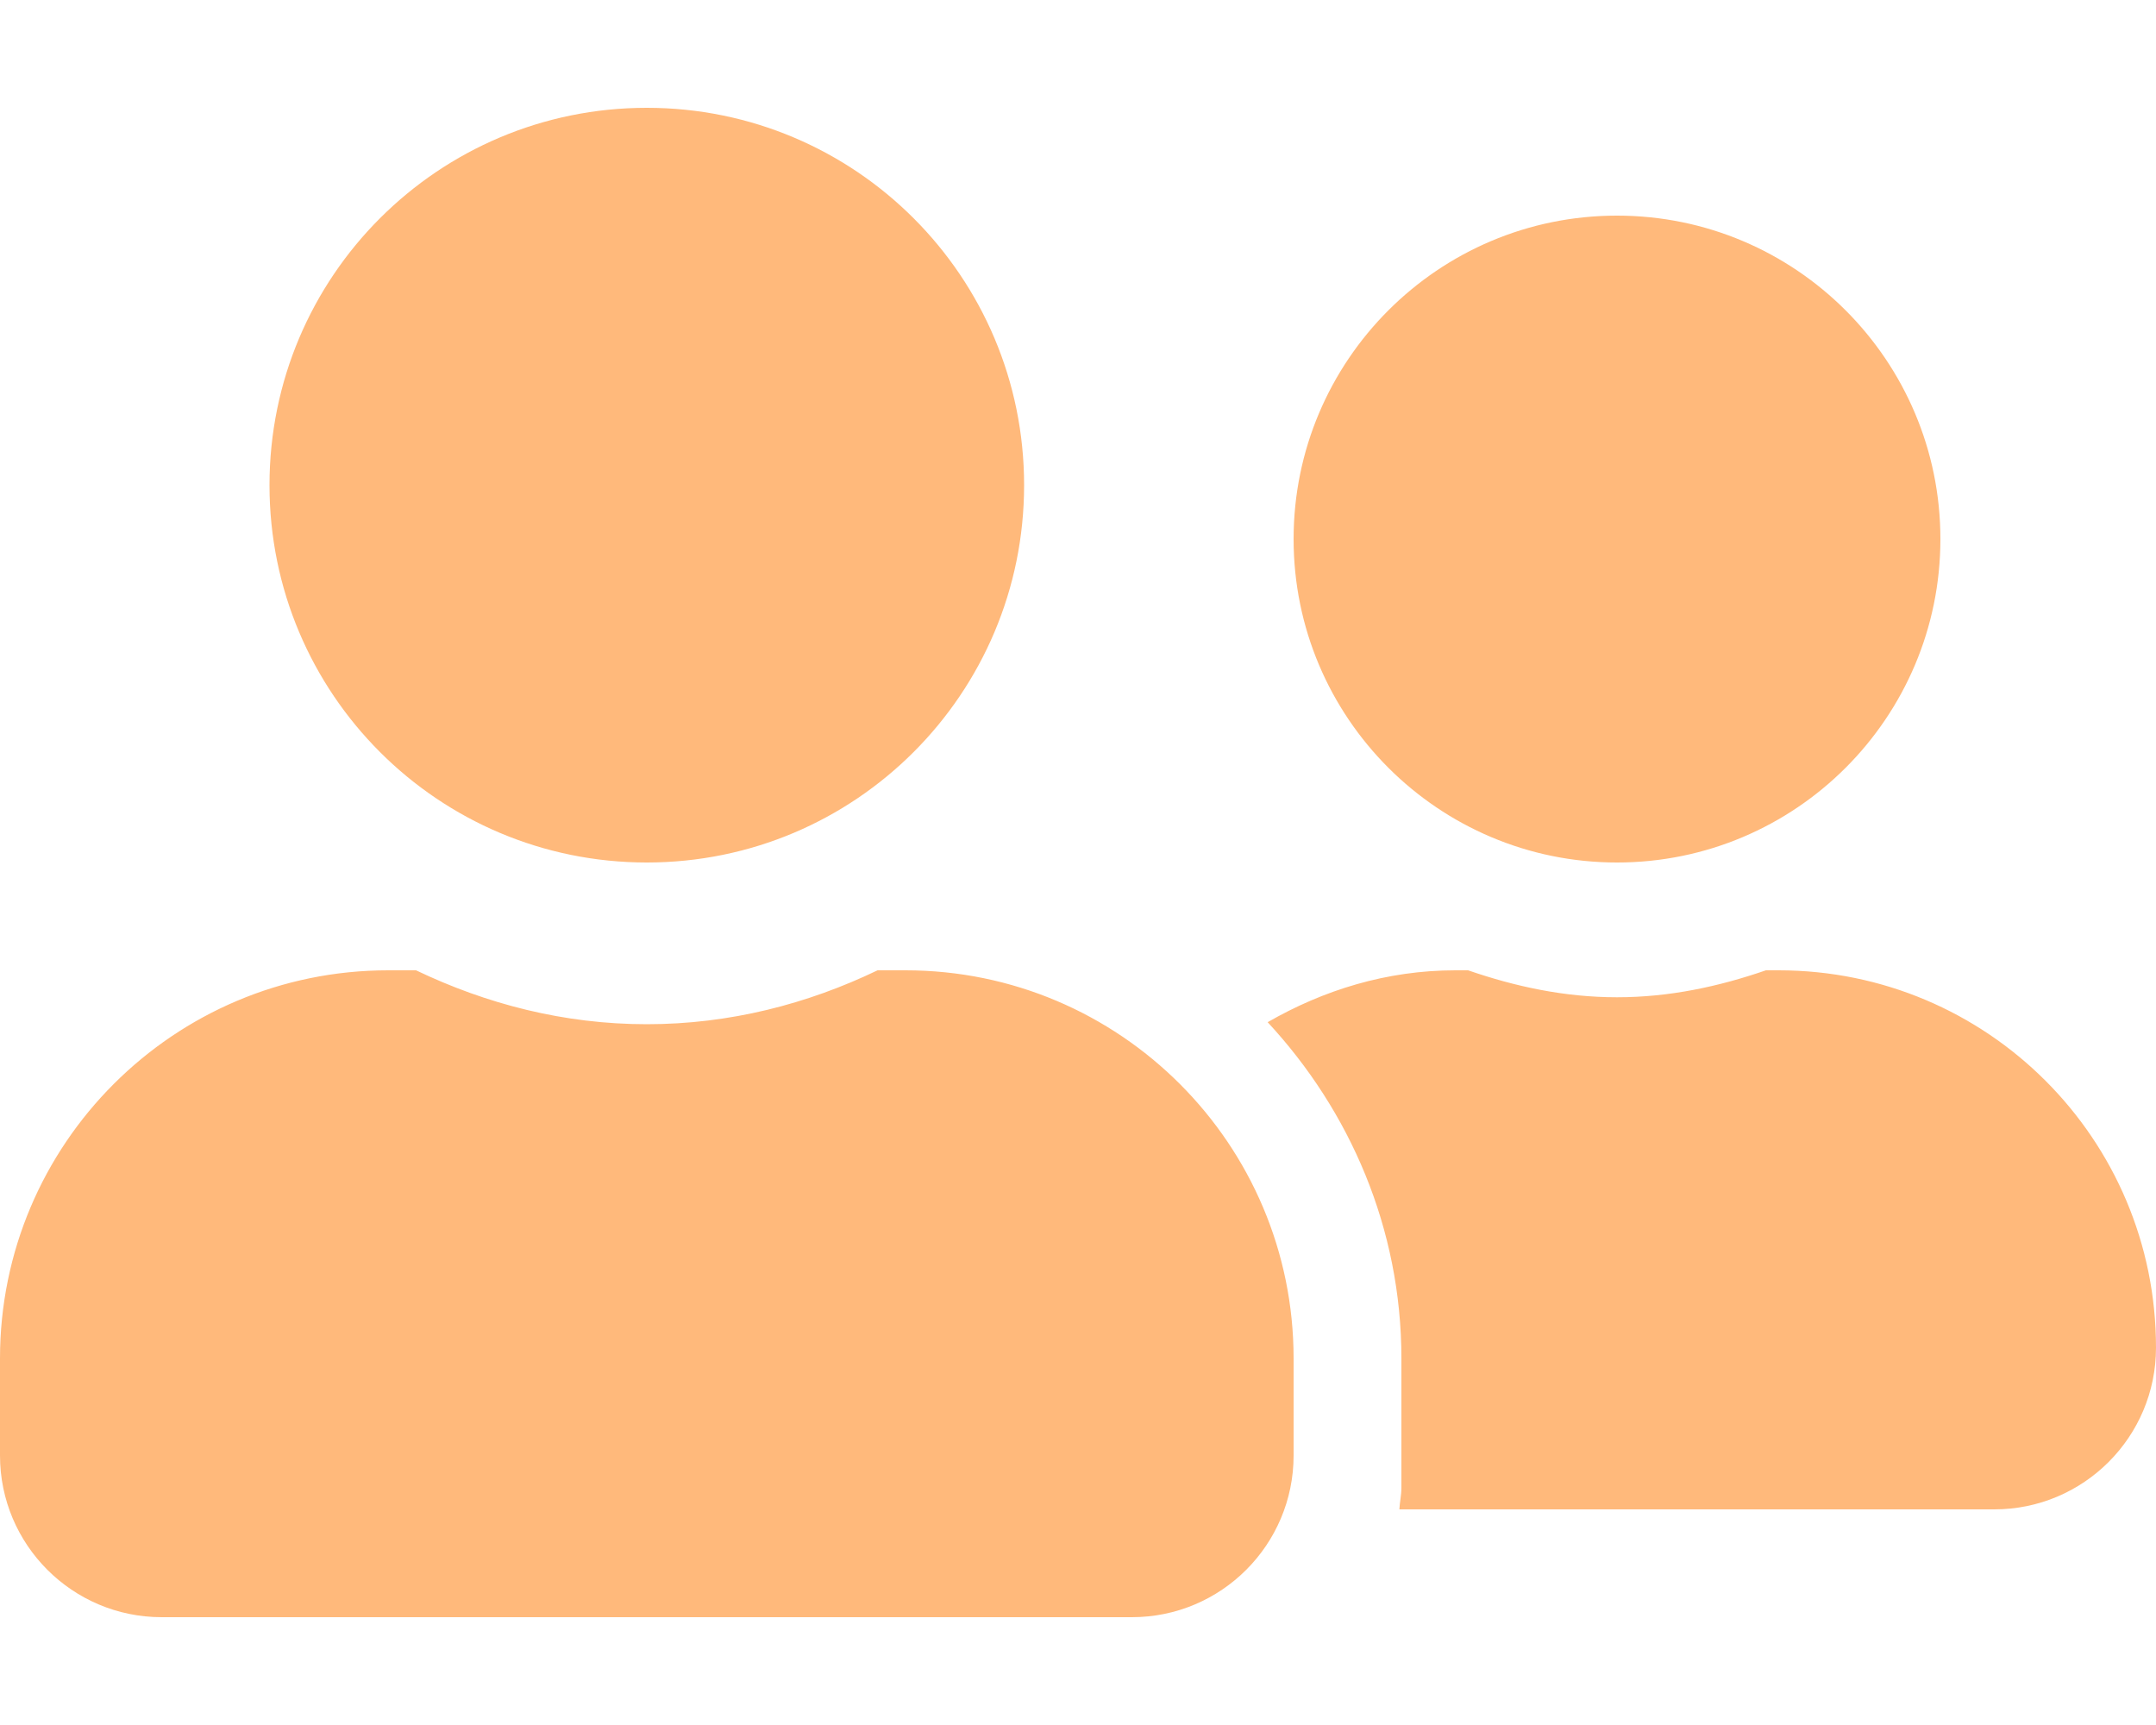
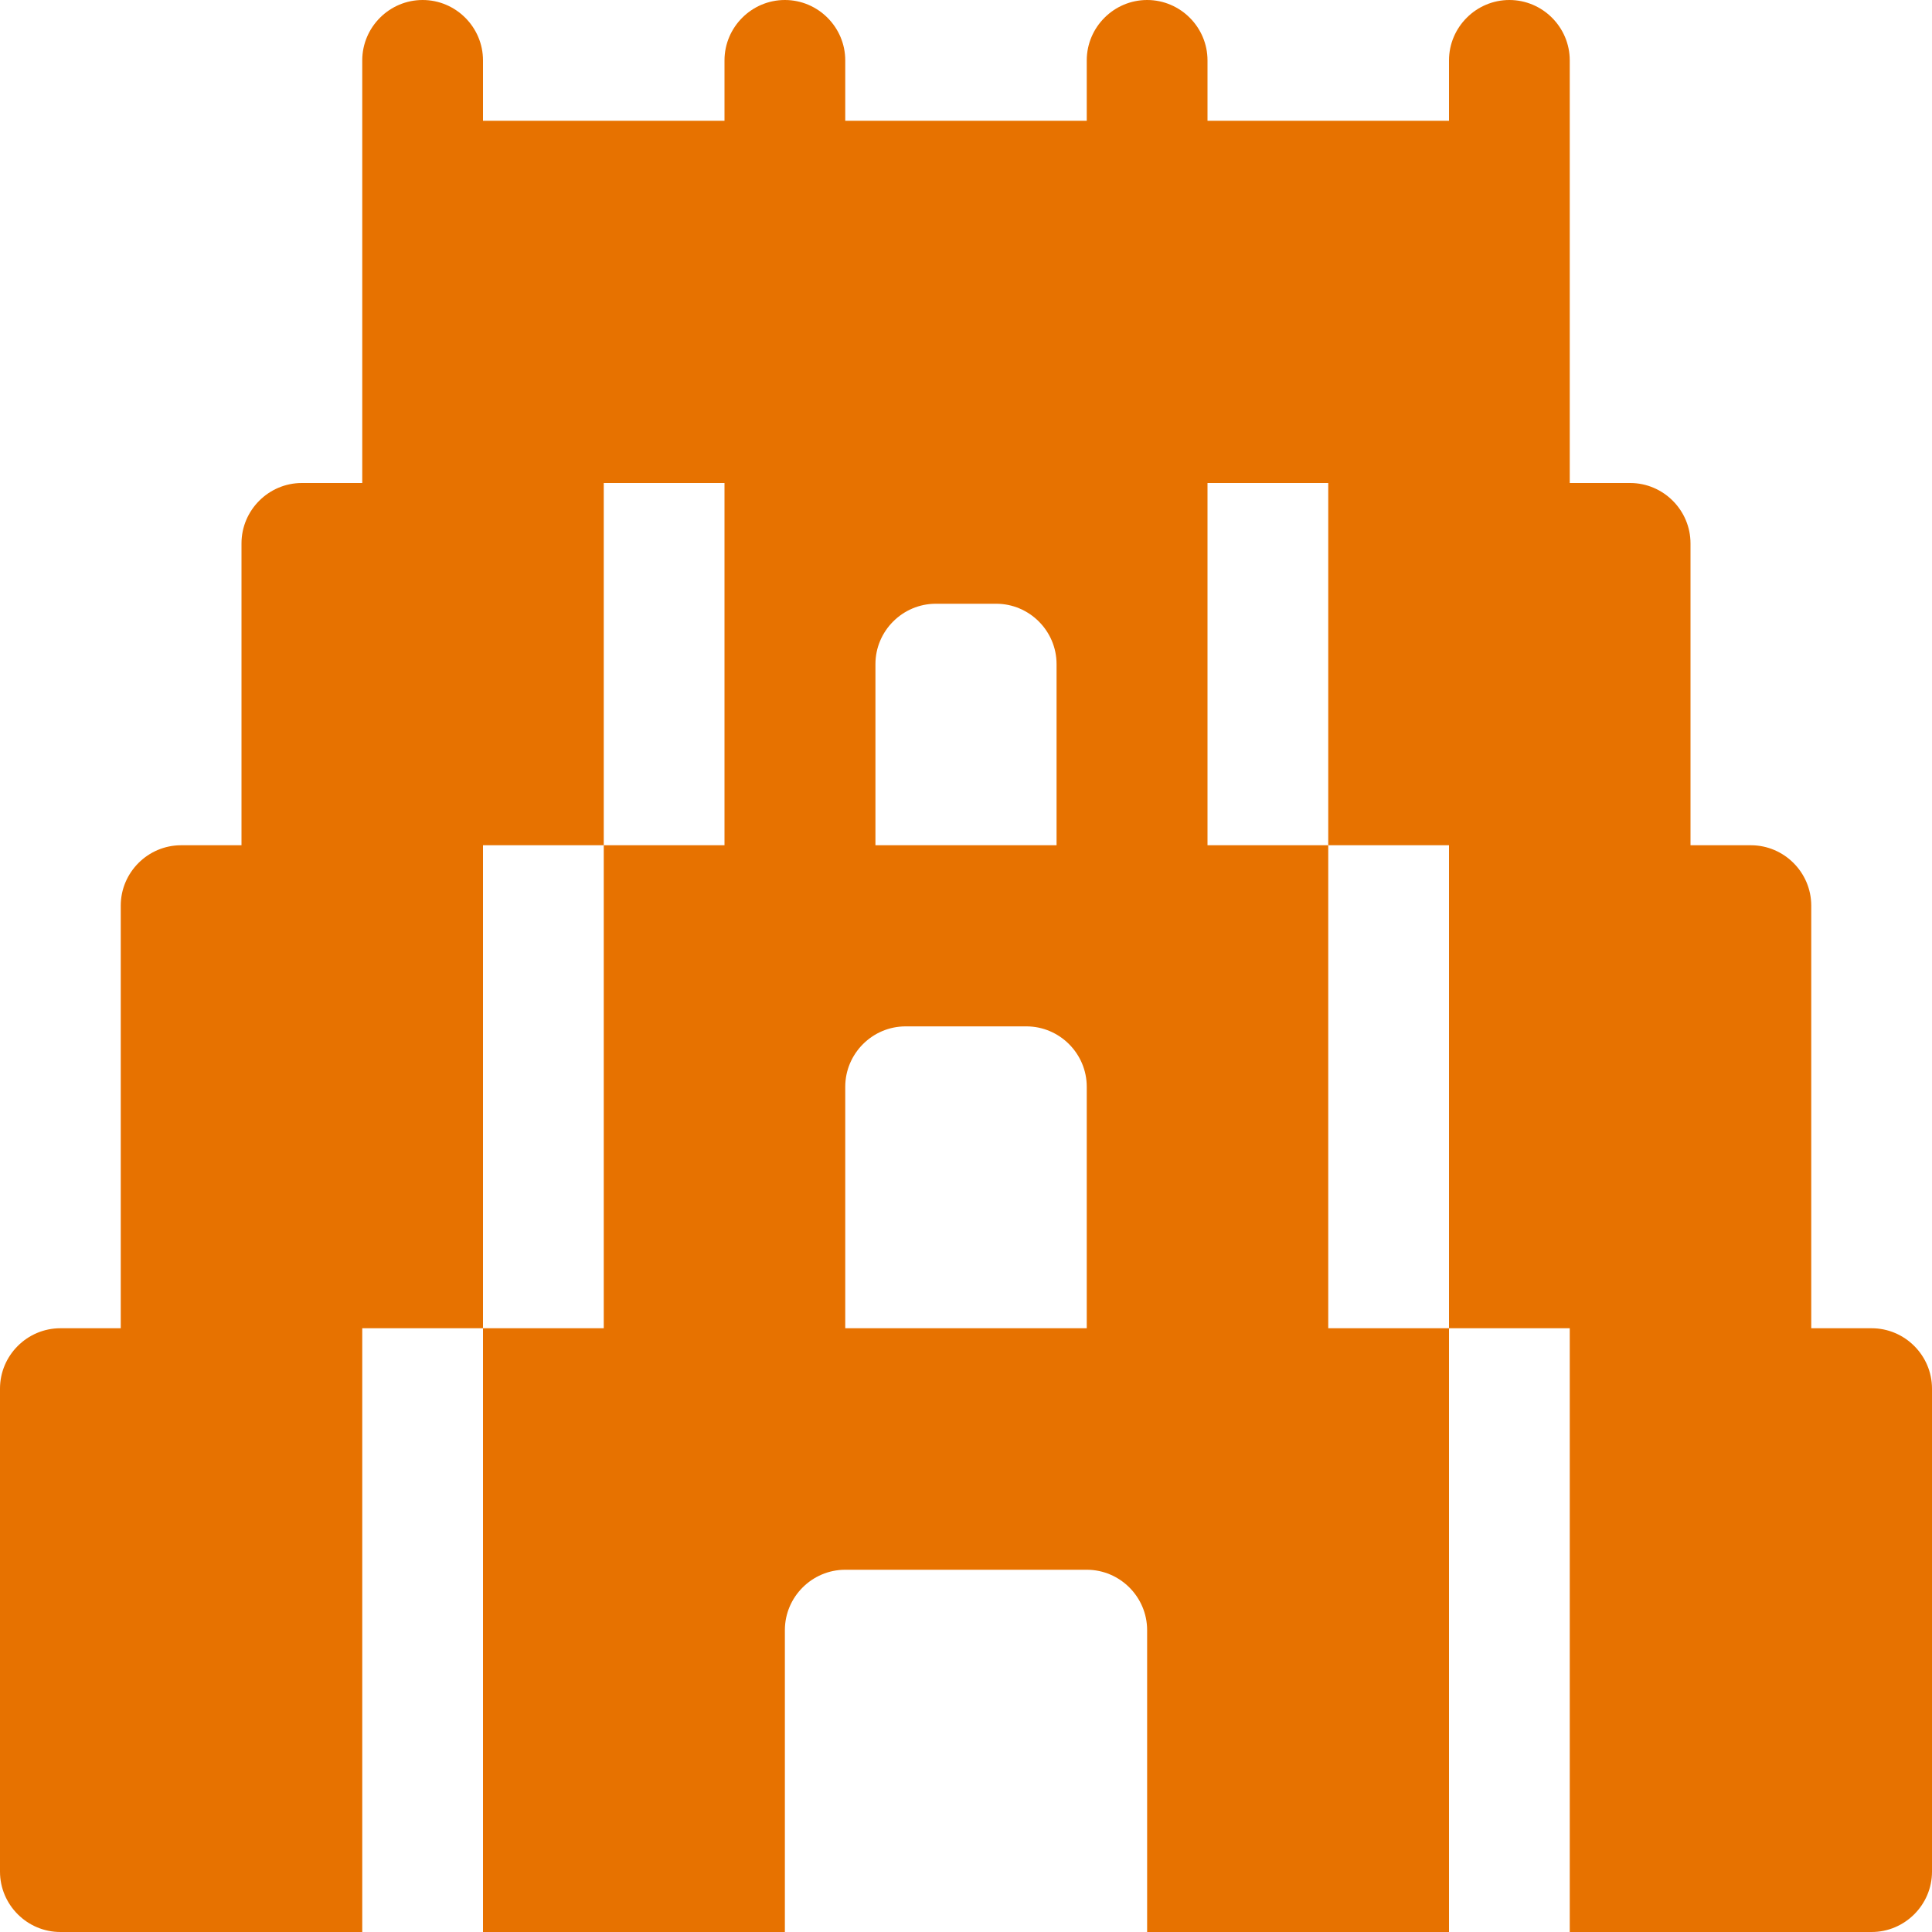
- <svg xmlns="http://www.w3.org/2000/svg" style="fill:#FFB97B;" viewBox="0 0 640 512">
-   <path d="M192 256c61.9 0 112-50.1 112-112S253.9 32 192 32 80 82.1 80 144s50.1 112 112 112zm76.8 32h-8.3c-20.8 10-43.9 16-68.5 16s-47.6-6-68.5-16h-8.3C51.6 288 0 339.6 0 403.2V432c0 26.5 21.5 48 48 48h288c26.5 0 48-21.5 48-48v-28.8c0-63.6-51.6-115.2-115.2-115.2zM480 256c53 0 96-43 96-96s-43-96-96-96-96 43-96 96 43 96 96 96zm48 32h-3.8c-13.9 4.8-28.6 8-44.2 8s-30.3-3.2-44.2-8H432c-20.4 0-39.2 5.9-55.7 15.4 24.4 26.3 39.7 61.2 39.7 99.8v38.4c0 2.2-.5 4.3-.6 6.4H592c26.5 0 48-21.5 48-48 0-61.9-50.1-112-112-112z" />
+ <svg xmlns="http://www.w3.org/2000/svg" style="fill:#E77200;" viewBox="0 0 512 512">
+   <path d="M496 352h-16V240c0-8.8-7.2-16-16-16h-16v-80c0-8.8-7.2-16-16-16h-16V16c0-8.8-7.2-16-16-16s-16 7.2-16 16v16h-64V16c0-8.8-7.2-16-16-16s-16 7.2-16 16v16h-64V16c0-8.8-7.2-16-16-16s-16 7.2-16 16v16h-64V16c0-8.8-7.2-16-16-16S96 7.2 96 16v112H80c-8.8 0-16 7.2-16 16v80H48c-8.8 0-16 7.2-16 16v112H16c-8.8 0-16 7.2-16 16v128c0 8.8 7.2 16 16 16h80V352h32V224h32v-96h32v96h-32v128h-32v160h80v-80c0-8.8 7.2-16 16-16h64c8.8 0 16 7.2 16 16v80h80V352h-32V224h-32v-96h32v96h32v128h32v160h80c8.8 0 16-7.2 16-16V368c0-8.8-7.2-16-16-16zM232 176c0-8.8 7.2-16 16-16h16c8.8 0 16 7.2 16 16v48h-48zm56 176h-64v-64c0-8.8 7.2-16 16-16h32c8.8 0 16 7.2 16 16z" />
</svg>
